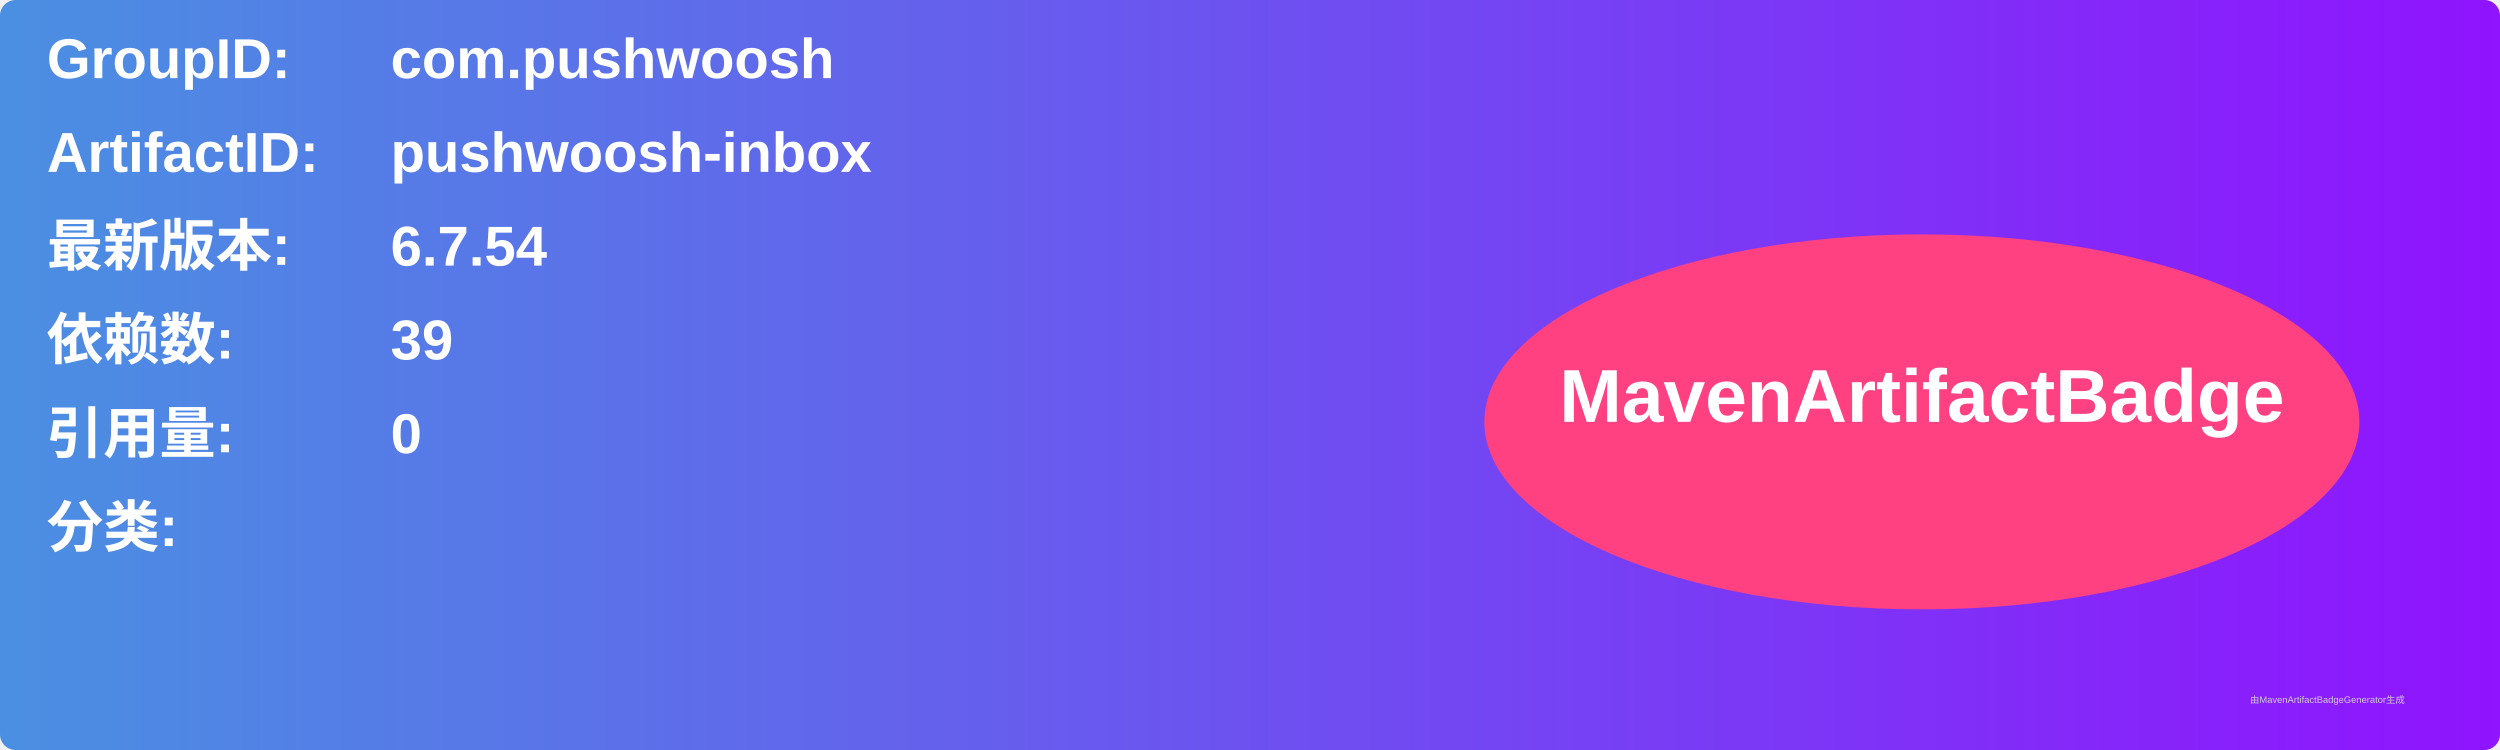
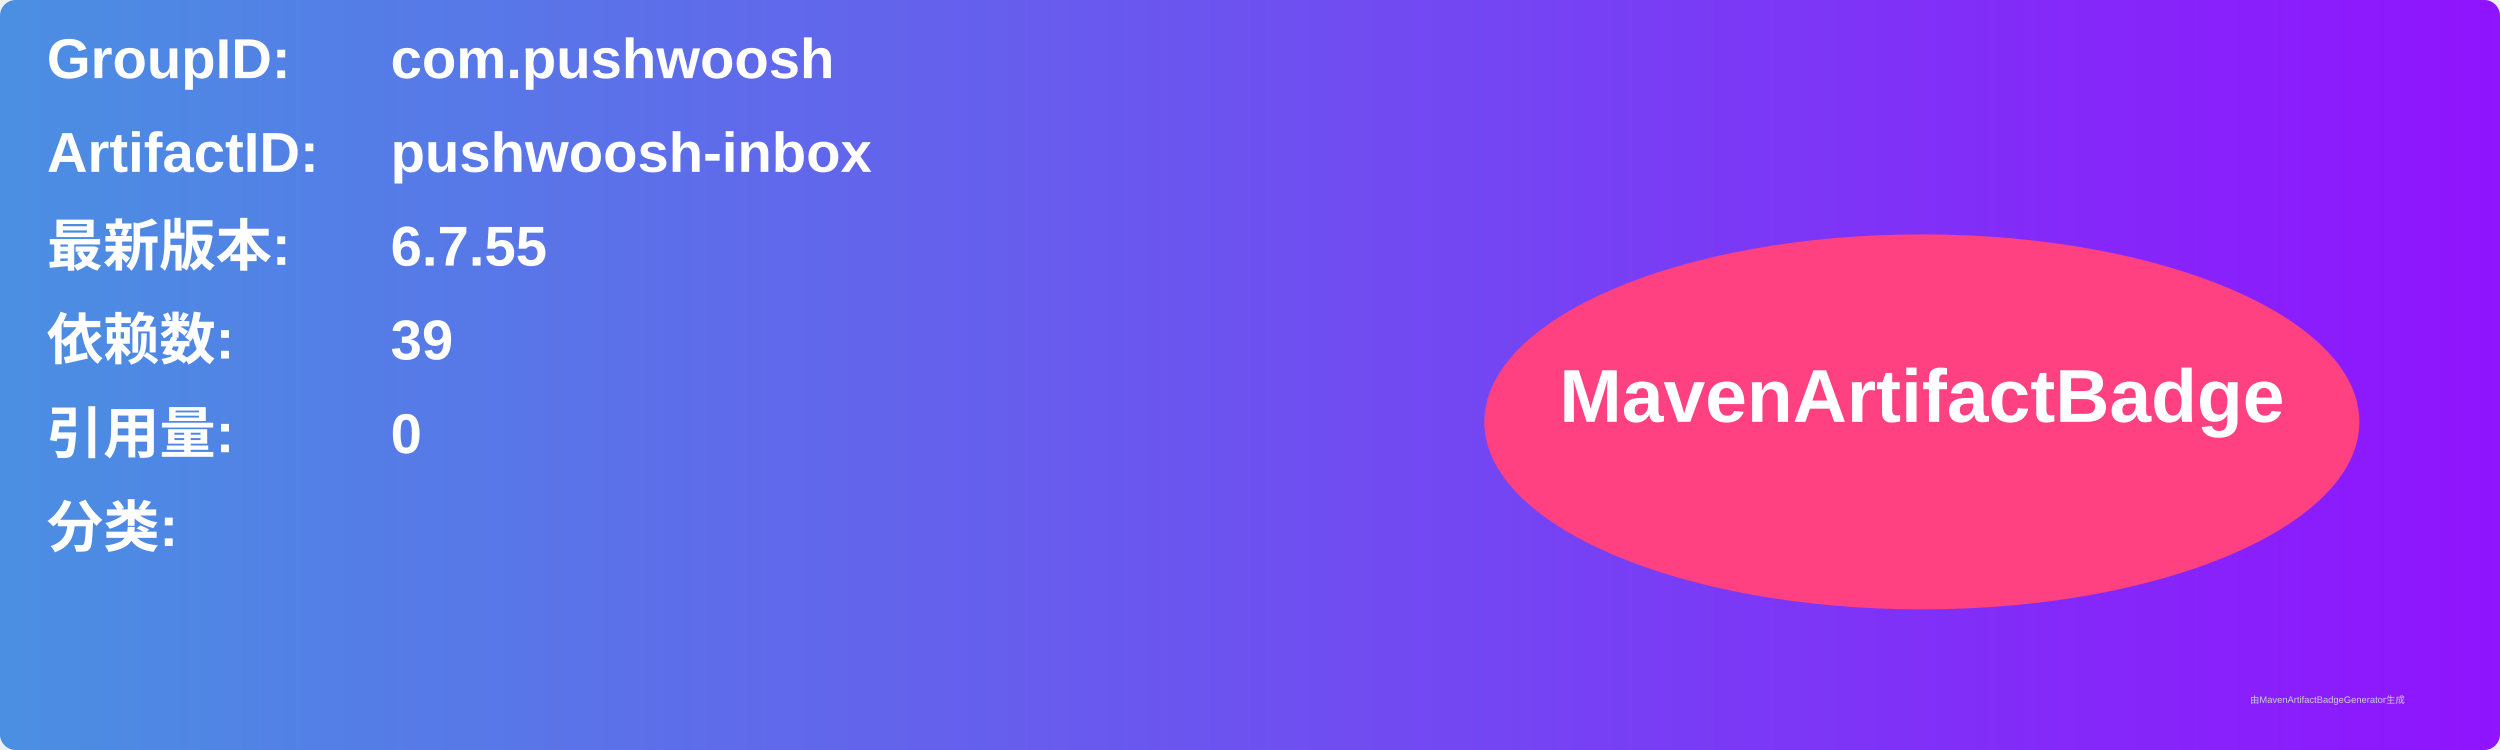
<svg xmlns="http://www.w3.org/2000/svg" width="800" height="240" viewBox="0 0 800 240">
  <linearGradient id="grad" x1="0%" y1="0%" x2="100%" y2="0%">
    <stop offset="0%" stop-color="#4a90e2" />
    <stop offset="100%" stop-color="#9013fe" />
  </linearGradient>
  <rect width="100%" height="100%" rx="5" ry="5" fill="url(#grad)" />
  <g transform="translate(15, 15)">
    <text x="0" y="10" font-family="Arial" font-size="18" fill="white" font-weight="bold" width="260">GroupID:</text>
    <text x="110" y="10" font-family="Arial" font-size="18" fill="white" font-weight="bold" width="460">com.pushwoosh</text>
    <text x="0" y="40" font-family="Arial" font-size="18" fill="white" font-weight="bold" width="260">ArtifactID:</text>
    <text x="110" y="40" font-family="Arial" font-size="18" fill="white" font-weight="bold" width="460">pushwoosh-inbox</text>
    <text x="0" y="70" font-family="Arial" font-size="18" fill="white" font-weight="bold">最新版本:</text>
    <text x="110" y="70" font-family="Arial" font-size="18" fill="white" font-weight="bold">
-       <tspan font-weight="bold">6.7.54</tspan>
+       <tspan font-weight="bold">6.7.55</tspan>
    </text>
    <text x="0" y="100" font-family="Arial" font-size="18" fill="white" font-weight="bold">依赖数: </text>
    <text x="110" y="100" font-family="Arial" font-size="18" fill="white">
      <tspan font-weight="bold">39</tspan>
    </text>
    <text x="0" y="130" font-family="Arial" font-size="18" fill="white" font-weight="bold">引用量: </text>
    <text x="110" y="130" font-family="Arial" font-size="18" fill="white">
      <tspan font-weight="bold">0</tspan>
    </text>
    <text x="0" y="160" font-family="Arial" font-size="18" fill="white" font-weight="bold">分类:</text>
    <text x="10" y="190" font-family="Arial" font-size="10" fill="white">
      <tspan font-weight="bold" />
    </text>
    <ellipse cx="600" cy="120" rx="140" ry="60" fill="#ff4081" />
    <text x="600" y="120" text-anchor="middle" font-family="Arial" font-size="24" fill="white" font-weight="bold">MavenArtifactBadge</text>
  </g>
  <text x="720" y="225" font-family="Arial" font-size="3" fill="#d0d0d0">由MavenArtifactBadgeGenerator生成</text>
</svg>
